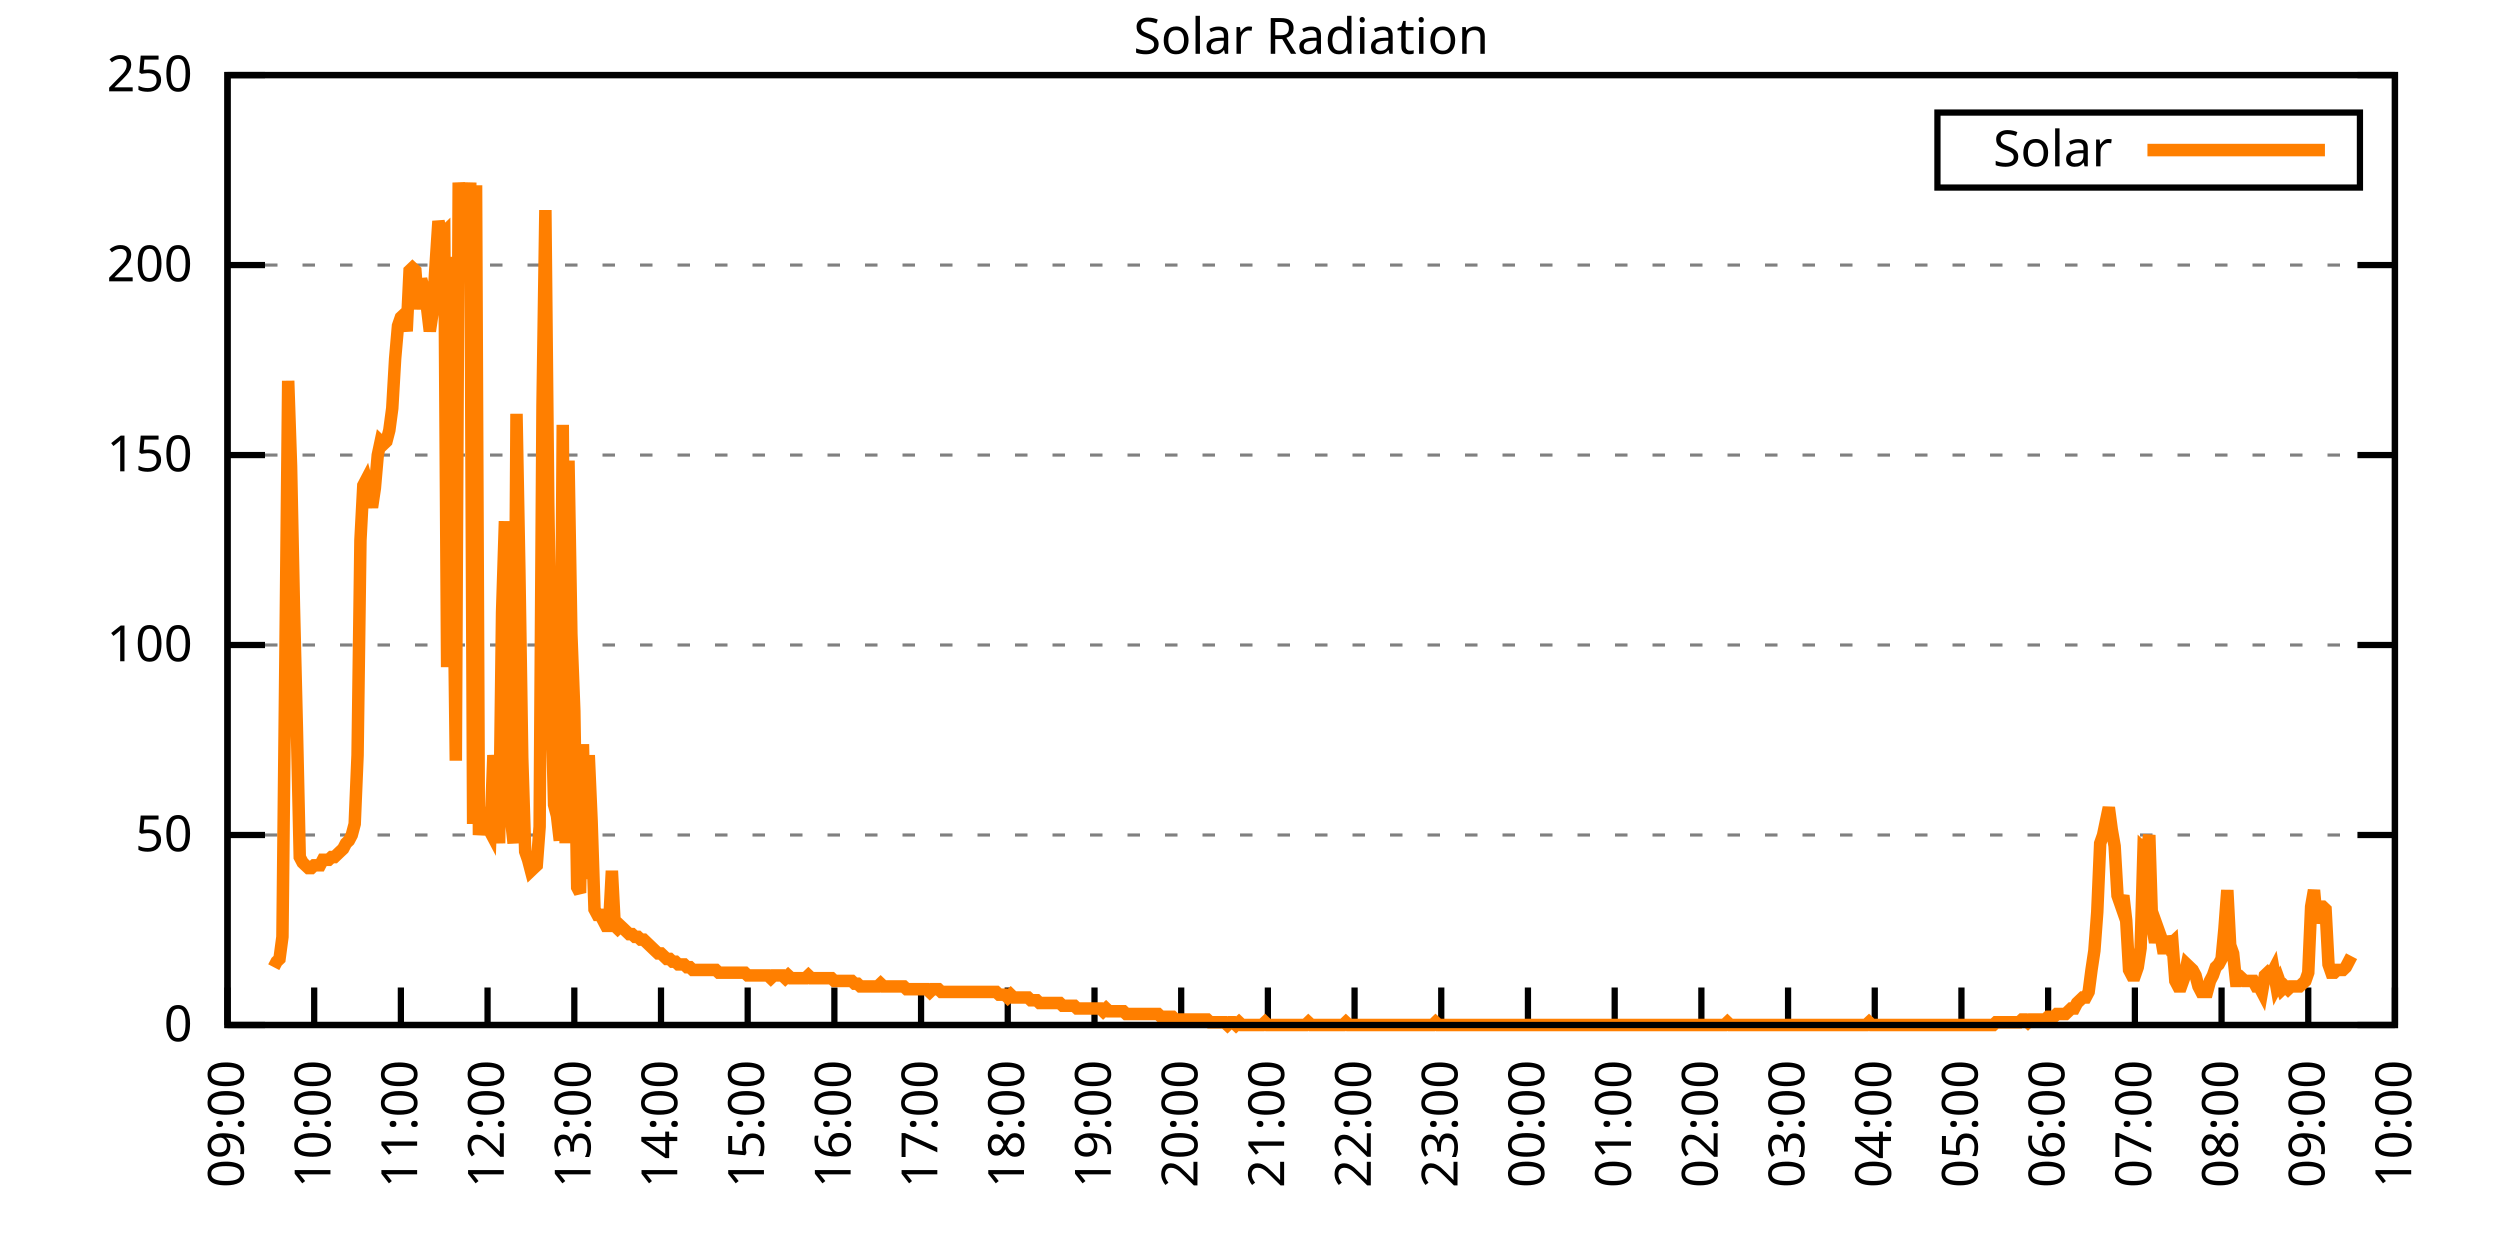
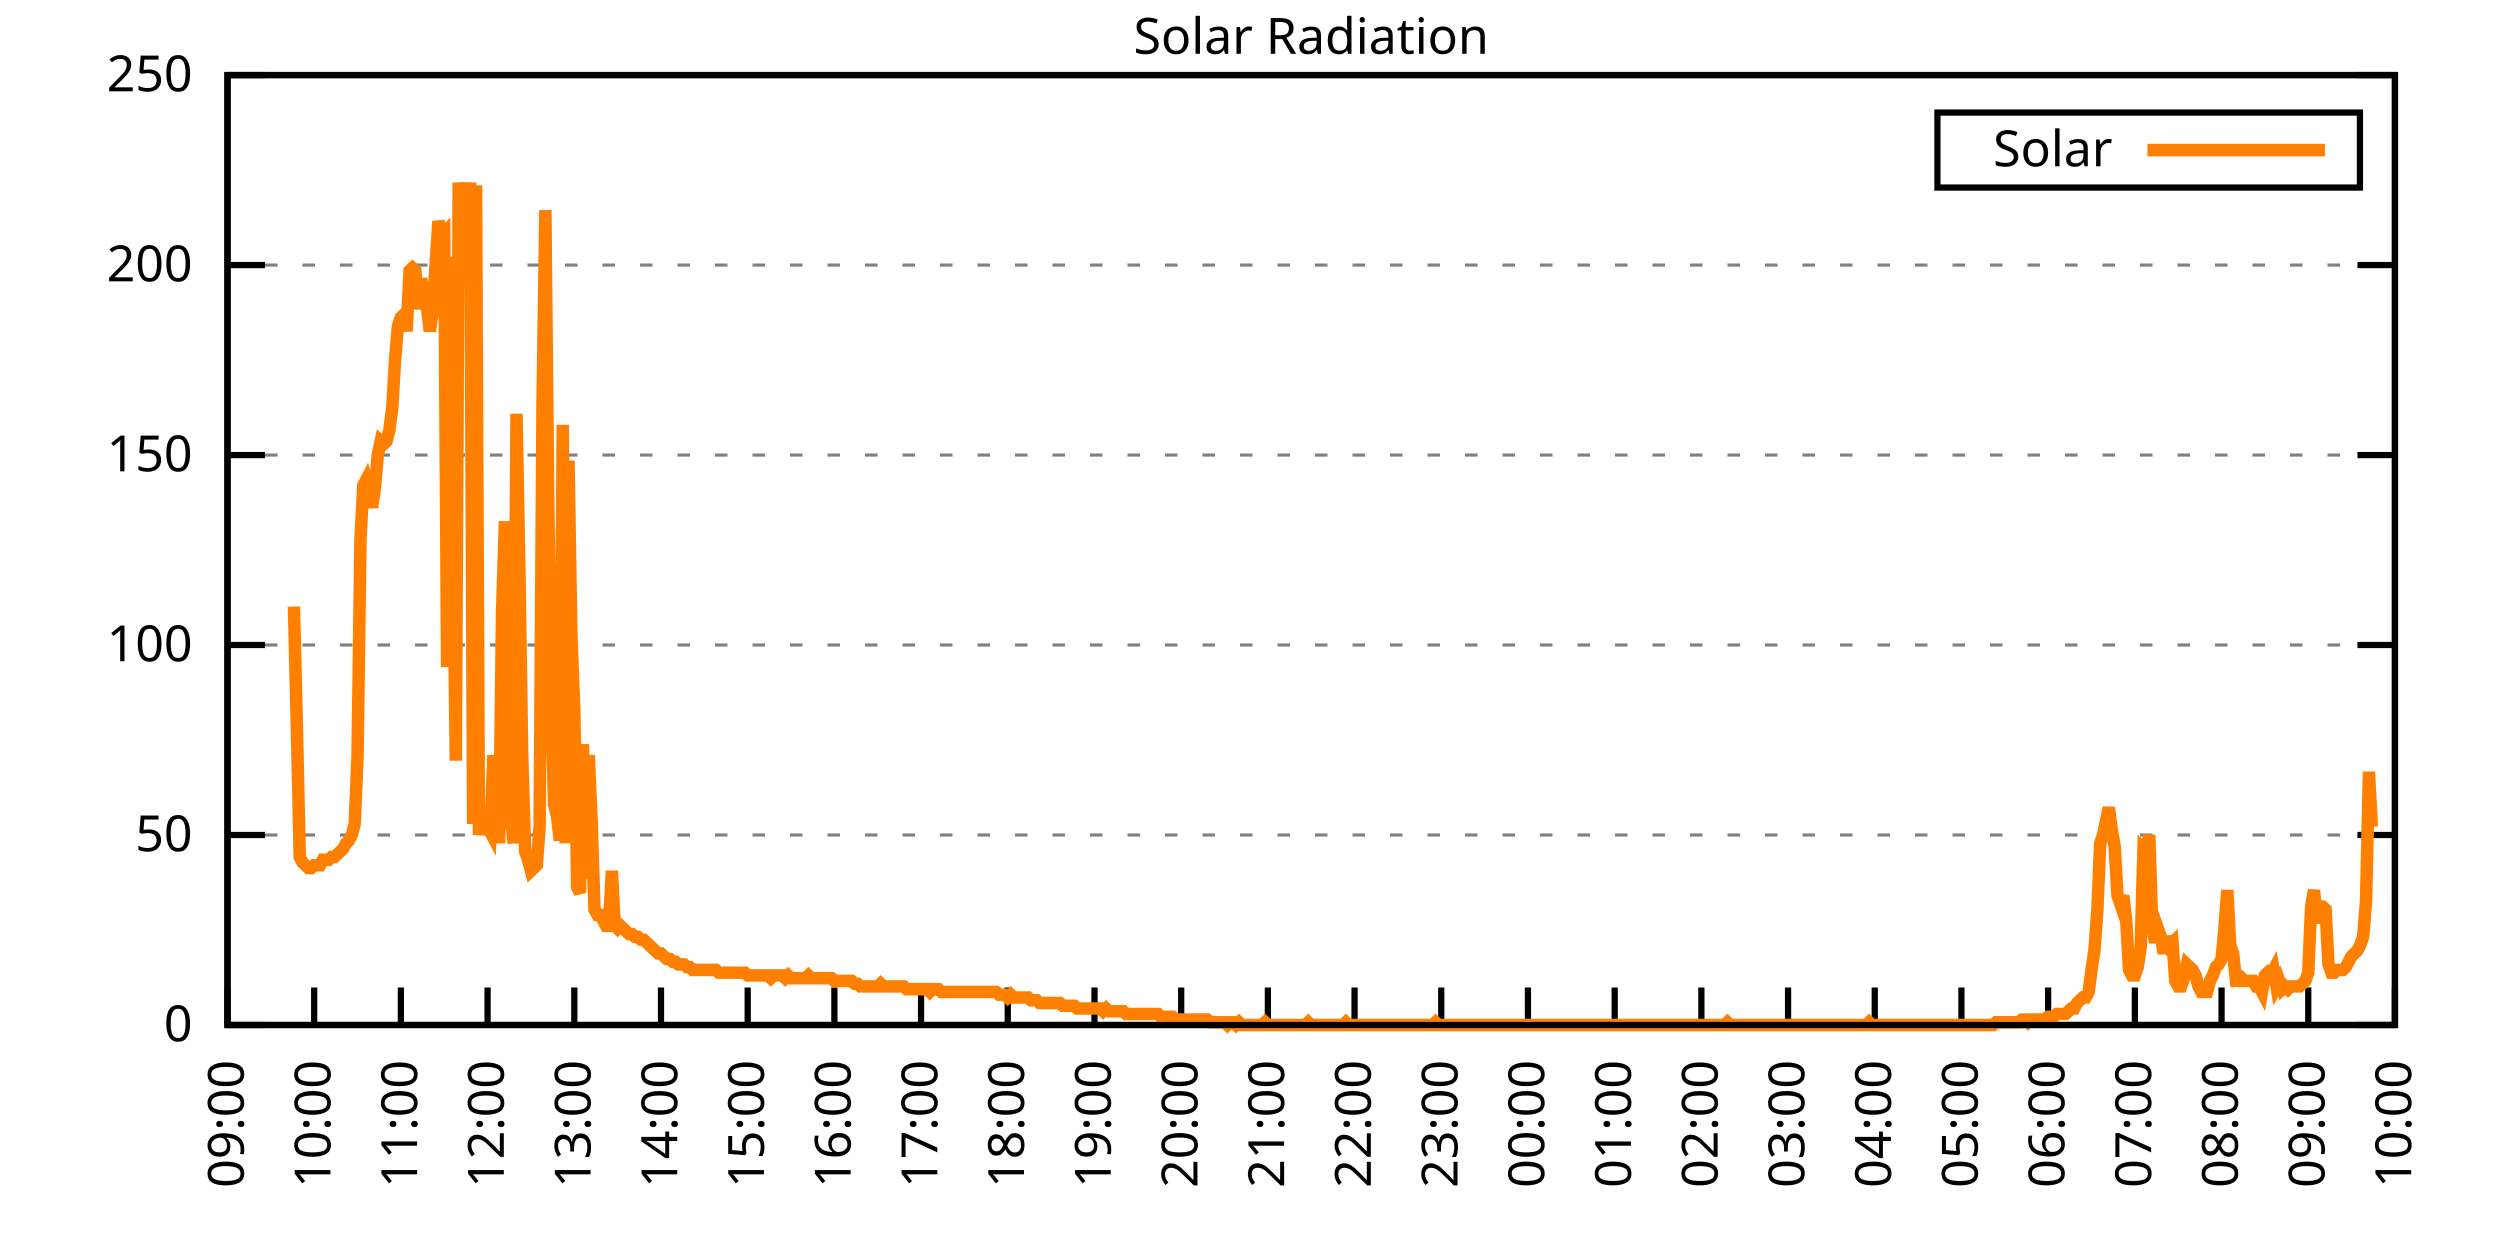
<svg xmlns="http://www.w3.org/2000/svg" xmlns:xlink="http://www.w3.org/1999/xlink" width="400" height="200" viewBox="0 0 400 200">
  <g id="gnuplot_canvas">
    <rect x="0" y="0" width="400" height="200" fill="none" />
    <defs>
      <circle id="gpDot" r="0.5" stroke-width="0.5" stroke="currentColor" />
      <path id="gpPt0" stroke-width="0.333" stroke="currentColor" d="M-1,0 h2 M0,-1 v2" />
      <path id="gpPt1" stroke-width="0.333" stroke="currentColor" d="M-1,-1 L1,1 M1,-1 L-1,1" />
      <path id="gpPt2" stroke-width="0.333" stroke="currentColor" d="M-1,0 L1,0 M0,-1 L0,1 M-1,-1 L1,1 M-1,1 L1,-1" />
      <rect id="gpPt3" stroke-width="0.333" stroke="currentColor" x="-1" y="-1" width="2" height="2" />
      <rect id="gpPt4" stroke-width="0.333" stroke="currentColor" fill="currentColor" x="-1" y="-1" width="2" height="2" />
      <circle id="gpPt5" stroke-width="0.333" stroke="currentColor" cx="0" cy="0" r="1" />
      <use xlink:href="#gpPt5" id="gpPt6" fill="currentColor" stroke="none" />
      <path id="gpPt7" stroke-width="0.333" stroke="currentColor" d="M0,-1.33 L-1.33,0.67 L1.33,0.67 z" />
      <use xlink:href="#gpPt7" id="gpPt8" fill="currentColor" stroke="none" />
      <use xlink:href="#gpPt7" id="gpPt9" stroke="currentColor" transform="rotate(180)" />
      <use xlink:href="#gpPt9" id="gpPt10" fill="currentColor" stroke="none" />
      <use xlink:href="#gpPt3" id="gpPt11" stroke="currentColor" transform="rotate(45)" />
      <use xlink:href="#gpPt11" id="gpPt12" fill="currentColor" stroke="none" />
      <path id="gpPt13" stroke-width="0.333" stroke="currentColor" d="M0,1.330 L1.265,0.411 L0.782,-1.067 L-0.782,-1.076 L-1.265,0.411 z" />
      <use xlink:href="#gpPt13" id="gpPt14" fill="currentColor" stroke="none" />
      <filter id="textbox" filterUnits="objectBoundingBox" x="0" y="0" height="1" width="1">
        <feFlood flood-color="white" flood-opacity="1" result="bgnd" />
        <feComposite in="SourceGraphic" in2="bgnd" operator="atop" />
      </filter>
      <filter id="greybox" filterUnits="objectBoundingBox" x="0" y="0" height="1" width="1">
        <feFlood flood-color="lightgrey" flood-opacity="1" result="grey" />
        <feComposite in="SourceGraphic" in2="grey" operator="atop" />
      </filter>
    </defs>
    <g fill="none" color="white" stroke="currentColor" stroke-width="1.00" stroke-linecap="butt" stroke-linejoin="miter">
</g>
    <g fill="none" color="black" stroke="currentColor" stroke-width="1.00" stroke-linecap="butt" stroke-linejoin="miter">
      <g stroke="none" shape-rendering="crispEdges">
        <polygon fill="rgb(255, 255, 255)" points="36.40,164.00 383.18,164.00 383.18,12.02 36.40,12.02 " />
      </g>
    </g>
    <g fill="none" color="black" stroke="currentColor" stroke-width="1.00" stroke-linecap="butt" stroke-linejoin="miter">
</g>
    <g fill="none" color="black" stroke="black" stroke-width="0.50" stroke-linecap="butt" stroke-linejoin="miter">
</g>
    <g fill="none" color="gray" stroke="currentColor" stroke-width="0.50" stroke-linecap="butt" stroke-linejoin="miter">
      <path stroke="gray" stroke-dasharray="2,4" class="gridline" d="M36.40,164.00 L383.19,164.00  " />
    </g>
    <g fill="none" color="gray" stroke="gray" stroke-width="1.00" stroke-linecap="butt" stroke-linejoin="miter">
</g>
    <g fill="none" color="black" stroke="currentColor" stroke-width="1.00" stroke-linecap="butt" stroke-linejoin="miter">
      <path stroke="black" d="M36.40,164.00 L42.40,164.00 M383.19,164.00 L377.19,164.00  " />
      <g transform="translate(30.80,166.60)" stroke="none" fill="black" font-family="Sans" font-size="8.00" text-anchor="end">
        <text>
          <tspan font-family="Sans"> 0</tspan>
        </text>
      </g>
    </g>
    <g fill="none" color="black" stroke="currentColor" stroke-width="1.00" stroke-linecap="butt" stroke-linejoin="miter">
</g>
    <g fill="none" color="black" stroke="black" stroke-width="0.50" stroke-linecap="butt" stroke-linejoin="miter">
</g>
    <g fill="none" color="gray" stroke="currentColor" stroke-width="0.50" stroke-linecap="butt" stroke-linejoin="miter">
      <path stroke="gray" stroke-dasharray="2,4" class="gridline" d="M36.40,133.60 L383.19,133.60  " />
    </g>
    <g fill="none" color="gray" stroke="gray" stroke-width="1.00" stroke-linecap="butt" stroke-linejoin="miter">
</g>
    <g fill="none" color="black" stroke="currentColor" stroke-width="1.00" stroke-linecap="butt" stroke-linejoin="miter">
      <path stroke="black" d="M36.40,133.60 L42.40,133.60 M383.19,133.60 L377.19,133.60  " />
      <g transform="translate(30.80,136.20)" stroke="none" fill="black" font-family="Sans" font-size="8.00" text-anchor="end">
        <text>
          <tspan font-family="Sans"> 50</tspan>
        </text>
      </g>
    </g>
    <g fill="none" color="black" stroke="currentColor" stroke-width="1.00" stroke-linecap="butt" stroke-linejoin="miter">
</g>
    <g fill="none" color="black" stroke="black" stroke-width="0.50" stroke-linecap="butt" stroke-linejoin="miter">
</g>
    <g fill="none" color="gray" stroke="currentColor" stroke-width="0.50" stroke-linecap="butt" stroke-linejoin="miter">
      <path stroke="gray" stroke-dasharray="2,4" class="gridline" d="M36.40,103.20 L383.19,103.20  " />
    </g>
    <g fill="none" color="gray" stroke="gray" stroke-width="1.00" stroke-linecap="butt" stroke-linejoin="miter">
</g>
    <g fill="none" color="black" stroke="currentColor" stroke-width="1.00" stroke-linecap="butt" stroke-linejoin="miter">
      <path stroke="black" d="M36.40,103.20 L42.40,103.20 M383.19,103.20 L377.19,103.20  " />
      <g transform="translate(30.80,105.80)" stroke="none" fill="black" font-family="Sans" font-size="8.00" text-anchor="end">
        <text>
          <tspan font-family="Sans"> 100</tspan>
        </text>
      </g>
    </g>
    <g fill="none" color="black" stroke="currentColor" stroke-width="1.00" stroke-linecap="butt" stroke-linejoin="miter">
</g>
    <g fill="none" color="black" stroke="black" stroke-width="0.50" stroke-linecap="butt" stroke-linejoin="miter">
</g>
    <g fill="none" color="gray" stroke="currentColor" stroke-width="0.50" stroke-linecap="butt" stroke-linejoin="miter">
      <path stroke="gray" stroke-dasharray="2,4" class="gridline" d="M36.40,72.81 L383.19,72.81  " />
    </g>
    <g fill="none" color="gray" stroke="gray" stroke-width="1.00" stroke-linecap="butt" stroke-linejoin="miter">
</g>
    <g fill="none" color="black" stroke="currentColor" stroke-width="1.00" stroke-linecap="butt" stroke-linejoin="miter">
      <path stroke="black" d="M36.40,72.81 L42.40,72.81 M383.19,72.81 L377.19,72.81  " />
      <g transform="translate(30.80,75.41)" stroke="none" fill="black" font-family="Sans" font-size="8.00" text-anchor="end">
        <text>
          <tspan font-family="Sans"> 150</tspan>
        </text>
      </g>
    </g>
    <g fill="none" color="black" stroke="currentColor" stroke-width="1.00" stroke-linecap="butt" stroke-linejoin="miter">
</g>
    <g fill="none" color="black" stroke="black" stroke-width="0.50" stroke-linecap="butt" stroke-linejoin="miter">
</g>
    <g fill="none" color="gray" stroke="currentColor" stroke-width="0.50" stroke-linecap="butt" stroke-linejoin="miter">
      <path stroke="gray" stroke-dasharray="2,4" class="gridline" d="M36.40,42.41 L383.19,42.41  " />
    </g>
    <g fill="none" color="gray" stroke="gray" stroke-width="1.00" stroke-linecap="butt" stroke-linejoin="miter">
</g>
    <g fill="none" color="black" stroke="currentColor" stroke-width="1.00" stroke-linecap="butt" stroke-linejoin="miter">
      <path stroke="black" d="M36.40,42.41 L42.40,42.41 M383.19,42.41 L377.19,42.41  " />
      <g transform="translate(30.80,45.01)" stroke="none" fill="black" font-family="Sans" font-size="8.00" text-anchor="end">
        <text>
          <tspan font-family="Sans"> 200</tspan>
        </text>
      </g>
    </g>
    <g fill="none" color="black" stroke="currentColor" stroke-width="1.00" stroke-linecap="butt" stroke-linejoin="miter">
</g>
    <g fill="none" color="black" stroke="black" stroke-width="0.50" stroke-linecap="butt" stroke-linejoin="miter">
</g>
    <g fill="none" color="gray" stroke="currentColor" stroke-width="0.50" stroke-linecap="butt" stroke-linejoin="miter">
      <path stroke="gray" stroke-dasharray="2,4" class="gridline" d="M36.40,12.01 L383.19,12.01  " />
    </g>
    <g fill="none" color="gray" stroke="gray" stroke-width="1.00" stroke-linecap="butt" stroke-linejoin="miter">
</g>
    <g fill="none" color="black" stroke="currentColor" stroke-width="1.00" stroke-linecap="butt" stroke-linejoin="miter">
      <path stroke="black" d="M36.40,12.01 L42.40,12.01 M383.19,12.01 L377.19,12.01  " />
      <g transform="translate(30.80,14.61)" stroke="none" fill="black" font-family="Sans" font-size="8.00" text-anchor="end">
        <text>
          <tspan font-family="Sans"> 250</tspan>
        </text>
      </g>
    </g>
    <g fill="none" color="black" stroke="currentColor" stroke-width="1.00" stroke-linecap="butt" stroke-linejoin="miter">
      <path stroke="black" d="M36.40,164.00 L36.40,158.00  " />
      <g transform="translate(39.00,169.60) rotate(270.00)" stroke="none" fill="black" font-family="Sans" font-size="8.00" text-anchor="end">
        <text>
          <tspan font-family="Sans">09:00</tspan>
        </text>
      </g>
    </g>
    <g fill="none" color="black" stroke="currentColor" stroke-width="1.00" stroke-linecap="butt" stroke-linejoin="miter">
      <path stroke="black" d="M50.27,164.00 L50.27,158.00  " />
      <g transform="translate(52.87,169.60) rotate(270.00)" stroke="none" fill="black" font-family="Sans" font-size="8.00" text-anchor="end">
        <text>
          <tspan font-family="Sans">10:00</tspan>
        </text>
      </g>
    </g>
    <g fill="none" color="black" stroke="currentColor" stroke-width="1.00" stroke-linecap="butt" stroke-linejoin="miter">
      <path stroke="black" d="M64.14,164.00 L64.14,158.00  " />
      <g transform="translate(66.74,169.60) rotate(270.00)" stroke="none" fill="black" font-family="Sans" font-size="8.00" text-anchor="end">
        <text>
          <tspan font-family="Sans">11:00</tspan>
        </text>
      </g>
    </g>
    <g fill="none" color="black" stroke="currentColor" stroke-width="1.00" stroke-linecap="butt" stroke-linejoin="miter">
      <path stroke="black" d="M78.01,164.00 L78.01,158.00  " />
      <g transform="translate(80.61,169.60) rotate(270.00)" stroke="none" fill="black" font-family="Sans" font-size="8.00" text-anchor="end">
        <text>
          <tspan font-family="Sans">12:00</tspan>
        </text>
      </g>
    </g>
    <g fill="none" color="black" stroke="currentColor" stroke-width="1.00" stroke-linecap="butt" stroke-linejoin="miter">
      <path stroke="black" d="M91.89,164.00 L91.89,158.00  " />
      <g transform="translate(94.49,169.60) rotate(270.00)" stroke="none" fill="black" font-family="Sans" font-size="8.00" text-anchor="end">
        <text>
          <tspan font-family="Sans">13:00</tspan>
        </text>
      </g>
    </g>
    <g fill="none" color="black" stroke="currentColor" stroke-width="1.00" stroke-linecap="butt" stroke-linejoin="miter">
      <path stroke="black" d="M105.76,164.00 L105.76,158.00  " />
      <g transform="translate(108.36,169.60) rotate(270.00)" stroke="none" fill="black" font-family="Sans" font-size="8.00" text-anchor="end">
        <text>
          <tspan font-family="Sans">14:00</tspan>
        </text>
      </g>
    </g>
    <g fill="none" color="black" stroke="currentColor" stroke-width="1.00" stroke-linecap="butt" stroke-linejoin="miter">
      <path stroke="black" d="M119.63,164.00 L119.63,158.00  " />
      <g transform="translate(122.23,169.60) rotate(270.00)" stroke="none" fill="black" font-family="Sans" font-size="8.00" text-anchor="end">
        <text>
          <tspan font-family="Sans">15:00</tspan>
        </text>
      </g>
    </g>
    <g fill="none" color="black" stroke="currentColor" stroke-width="1.00" stroke-linecap="butt" stroke-linejoin="miter">
      <path stroke="black" d="M133.50,164.00 L133.50,158.00  " />
      <g transform="translate(136.10,169.60) rotate(270.00)" stroke="none" fill="black" font-family="Sans" font-size="8.00" text-anchor="end">
        <text>
          <tspan font-family="Sans">16:00</tspan>
        </text>
      </g>
    </g>
    <g fill="none" color="black" stroke="currentColor" stroke-width="1.00" stroke-linecap="butt" stroke-linejoin="miter">
      <path stroke="black" d="M147.37,164.00 L147.37,158.00  " />
      <g transform="translate(149.97,169.60) rotate(270.00)" stroke="none" fill="black" font-family="Sans" font-size="8.00" text-anchor="end">
        <text>
          <tspan font-family="Sans">17:00</tspan>
        </text>
      </g>
    </g>
    <g fill="none" color="black" stroke="currentColor" stroke-width="1.00" stroke-linecap="butt" stroke-linejoin="miter">
      <path stroke="black" d="M161.24,164.00 L161.24,158.00  " />
      <g transform="translate(163.84,169.60) rotate(270.00)" stroke="none" fill="black" font-family="Sans" font-size="8.00" text-anchor="end">
        <text>
          <tspan font-family="Sans">18:00</tspan>
        </text>
      </g>
    </g>
    <g fill="none" color="black" stroke="currentColor" stroke-width="1.00" stroke-linecap="butt" stroke-linejoin="miter">
      <path stroke="black" d="M175.12,164.00 L175.12,158.00  " />
      <g transform="translate(177.72,169.60) rotate(270.00)" stroke="none" fill="black" font-family="Sans" font-size="8.00" text-anchor="end">
        <text>
          <tspan font-family="Sans">19:00</tspan>
        </text>
      </g>
    </g>
    <g fill="none" color="black" stroke="currentColor" stroke-width="1.00" stroke-linecap="butt" stroke-linejoin="miter">
      <path stroke="black" d="M188.99,164.00 L188.99,158.00  " />
      <g transform="translate(191.59,169.60) rotate(270.00)" stroke="none" fill="black" font-family="Sans" font-size="8.00" text-anchor="end">
        <text>
          <tspan font-family="Sans">20:00</tspan>
        </text>
      </g>
    </g>
    <g fill="none" color="black" stroke="currentColor" stroke-width="1.00" stroke-linecap="butt" stroke-linejoin="miter">
      <path stroke="black" d="M202.86,164.00 L202.86,158.00  " />
      <g transform="translate(205.46,169.60) rotate(270.00)" stroke="none" fill="black" font-family="Sans" font-size="8.00" text-anchor="end">
        <text>
          <tspan font-family="Sans">21:00</tspan>
        </text>
      </g>
    </g>
    <g fill="none" color="black" stroke="currentColor" stroke-width="1.00" stroke-linecap="butt" stroke-linejoin="miter">
      <path stroke="black" d="M216.73,164.00 L216.73,158.00  " />
      <g transform="translate(219.33,169.60) rotate(270.00)" stroke="none" fill="black" font-family="Sans" font-size="8.00" text-anchor="end">
        <text>
          <tspan font-family="Sans">22:00</tspan>
        </text>
      </g>
    </g>
    <g fill="none" color="black" stroke="currentColor" stroke-width="1.00" stroke-linecap="butt" stroke-linejoin="miter">
      <path stroke="black" d="M230.60,164.00 L230.60,158.00  " />
      <g transform="translate(233.20,169.60) rotate(270.00)" stroke="none" fill="black" font-family="Sans" font-size="8.00" text-anchor="end">
        <text>
          <tspan font-family="Sans">23:00</tspan>
        </text>
      </g>
    </g>
    <g fill="none" color="black" stroke="currentColor" stroke-width="1.00" stroke-linecap="butt" stroke-linejoin="miter">
      <path stroke="black" d="M244.47,164.00 L244.47,158.00  " />
      <g transform="translate(247.07,169.60) rotate(270.00)" stroke="none" fill="black" font-family="Sans" font-size="8.00" text-anchor="end">
        <text>
          <tspan font-family="Sans">00:00</tspan>
        </text>
      </g>
    </g>
    <g fill="none" color="black" stroke="currentColor" stroke-width="1.00" stroke-linecap="butt" stroke-linejoin="miter">
      <path stroke="black" d="M258.35,164.00 L258.35,158.00  " />
      <g transform="translate(260.95,169.60) rotate(270.00)" stroke="none" fill="black" font-family="Sans" font-size="8.00" text-anchor="end">
        <text>
          <tspan font-family="Sans">01:00</tspan>
        </text>
      </g>
    </g>
    <g fill="none" color="black" stroke="currentColor" stroke-width="1.00" stroke-linecap="butt" stroke-linejoin="miter">
      <path stroke="black" d="M272.22,164.00 L272.22,158.00  " />
      <g transform="translate(274.82,169.60) rotate(270.00)" stroke="none" fill="black" font-family="Sans" font-size="8.00" text-anchor="end">
        <text>
          <tspan font-family="Sans">02:00</tspan>
        </text>
      </g>
    </g>
    <g fill="none" color="black" stroke="currentColor" stroke-width="1.00" stroke-linecap="butt" stroke-linejoin="miter">
      <path stroke="black" d="M286.09,164.00 L286.09,158.00  " />
      <g transform="translate(288.69,169.60) rotate(270.00)" stroke="none" fill="black" font-family="Sans" font-size="8.00" text-anchor="end">
        <text>
          <tspan font-family="Sans">03:00</tspan>
        </text>
      </g>
    </g>
    <g fill="none" color="black" stroke="currentColor" stroke-width="1.00" stroke-linecap="butt" stroke-linejoin="miter">
      <path stroke="black" d="M299.96,164.00 L299.96,158.00  " />
      <g transform="translate(302.56,169.60) rotate(270.00)" stroke="none" fill="black" font-family="Sans" font-size="8.00" text-anchor="end">
        <text>
          <tspan font-family="Sans">04:00</tspan>
        </text>
      </g>
    </g>
    <g fill="none" color="black" stroke="currentColor" stroke-width="1.00" stroke-linecap="butt" stroke-linejoin="miter">
      <path stroke="black" d="M313.83,164.00 L313.83,158.00  " />
      <g transform="translate(316.43,169.60) rotate(270.00)" stroke="none" fill="black" font-family="Sans" font-size="8.00" text-anchor="end">
        <text>
          <tspan font-family="Sans">05:00</tspan>
        </text>
      </g>
    </g>
    <g fill="none" color="black" stroke="currentColor" stroke-width="1.00" stroke-linecap="butt" stroke-linejoin="miter">
      <path stroke="black" d="M327.70,164.00 L327.70,158.00  " />
      <g transform="translate(330.30,169.60) rotate(270.00)" stroke="none" fill="black" font-family="Sans" font-size="8.00" text-anchor="end">
        <text>
          <tspan font-family="Sans">06:00</tspan>
        </text>
      </g>
    </g>
    <g fill="none" color="black" stroke="currentColor" stroke-width="1.00" stroke-linecap="butt" stroke-linejoin="miter">
      <path stroke="black" d="M341.58,164.00 L341.58,158.00  " />
      <g transform="translate(344.18,169.60) rotate(270.00)" stroke="none" fill="black" font-family="Sans" font-size="8.00" text-anchor="end">
        <text>
          <tspan font-family="Sans">07:00</tspan>
        </text>
      </g>
    </g>
    <g fill="none" color="black" stroke="currentColor" stroke-width="1.00" stroke-linecap="butt" stroke-linejoin="miter">
      <path stroke="black" d="M355.45,164.00 L355.45,158.00  " />
      <g transform="translate(358.05,169.60) rotate(270.00)" stroke="none" fill="black" font-family="Sans" font-size="8.00" text-anchor="end">
        <text>
          <tspan font-family="Sans">08:00</tspan>
        </text>
      </g>
    </g>
    <g fill="none" color="black" stroke="currentColor" stroke-width="1.00" stroke-linecap="butt" stroke-linejoin="miter">
      <path stroke="black" d="M369.32,164.00 L369.32,158.00  " />
      <g transform="translate(371.92,169.60) rotate(270.00)" stroke="none" fill="black" font-family="Sans" font-size="8.00" text-anchor="end">
        <text>
          <tspan font-family="Sans">09:00</tspan>
        </text>
      </g>
    </g>
    <g fill="none" color="black" stroke="currentColor" stroke-width="1.00" stroke-linecap="butt" stroke-linejoin="miter">
      <path stroke="black" d="M383.19,164.00 L383.19,158.00  " />
      <g transform="translate(385.79,169.60) rotate(270.00)" stroke="none" fill="black" font-family="Sans" font-size="8.00" text-anchor="end">
        <text>
          <tspan font-family="Sans">10:00</tspan>
        </text>
      </g>
    </g>
    <g fill="none" color="black" stroke="currentColor" stroke-width="1.00" stroke-linecap="butt" stroke-linejoin="miter">
</g>
    <g fill="none" color="black" stroke="currentColor" stroke-width="1.00" stroke-linecap="butt" stroke-linejoin="miter">
      <path stroke="black" d="M36.40,12.01 L36.40,164.00 L383.19,164.00 L383.19,12.01 L36.40,12.01 Z  " />
    </g>
    <g fill="none" color="black" stroke="currentColor" stroke-width="1.00" stroke-linecap="butt" stroke-linejoin="miter">
</g>
    <g fill="none" color="black" stroke="currentColor" stroke-width="1.00" stroke-linecap="butt" stroke-linejoin="miter">
      <path stroke="black" d="M309.99,30.01 L309.99,18.01 L377.59,18.01 L377.59,30.01 L309.99,30.01 Z  " />
    </g>
    <g id="Solar_Radiation_plot_1">
      <g fill="none" color="white" stroke="black" stroke-width="2.00" stroke-linecap="butt" stroke-linejoin="miter">
</g>
      <g fill="none" color="black" stroke="currentColor" stroke-width="2.00" stroke-linecap="butt" stroke-linejoin="miter">
        <g transform="translate(337.99,26.61)" stroke="none" fill="black" font-family="Sans" font-size="8.00" text-anchor="end">
          <text>
            <tspan font-family="Sans">Solar</tspan>
          </text>
        </g>
      </g>
      <g fill="none" color="black" stroke="currentColor" stroke-width="2.00" stroke-linecap="butt" stroke-linejoin="miter">
-         <path stroke="rgb(255, 127,   0)" d="M343.59,24.01 L371.99,24.01 M43.80,154.75 L44.26,153.87 L44.72,153.43 L45.19,149.90 L45.65,106.30 L46.11,60.93   L46.57,74.58 L47.03,97.05 L47.50,116.43 L47.96,137.13 L48.42,138.01 L48.88,138.45 L49.35,138.89 L49.81,138.89   L50.27,138.45 L50.73,138.45 L51.20,138.45 L51.66,137.57 L52.12,137.57 L52.58,137.57 L53.05,137.13 L53.51,137.13   L53.97,136.69 L54.43,136.25 L54.90,135.81 L55.36,134.93 L55.82,134.49 L56.28,133.61 L56.75,131.84 L57.21,120.83   L57.67,86.47 L58.13,77.66 L58.59,76.78 L59.06,78.54 L59.52,81.19 L59.98,78.10 L60.44,72.82 L60.91,70.62   L61.37,71.06 L61.83,70.62 L62.29,68.85 L62.76,65.33 L63.22,57.40 L63.68,52.12 L64.14,50.79 L64.61,50.35   L65.07,53.00 L65.53,43.31 L65.99,42.87 L66.46,43.31 L66.92,49.47 L67.38,44.63 L67.84,46.39 L68.30,49.03   L68.77,53.00 L69.23,49.91 L69.69,42.42 L70.15,35.38 L70.62,37.58 L71.08,37.14 L71.54,106.74 L72.00,41.10   L72.47,84.71 L72.93,121.71 L73.39,29.21 L73.85,34.50 L74.32,34.94 L74.78,37.14 L75.24,29.21 L75.70,131.84   L76.17,29.65 L76.63,133.61 L77.09,129.20 L77.55,132.28 L78.01,132.28 L78.48,133.17 L78.94,120.83 L79.40,125.68   L79.86,134.93 L80.33,97.93 L80.79,83.39 L81.25,119.07 L81.71,130.52 L82.18,134.93 L82.64,66.21 L83.10,91.32   L83.56,121.27 L84.03,136.25 L84.49,137.57 L84.95,139.33 L85.41,138.89 L85.88,138.45 L86.34,132.28 L86.80,64.89   L87.26,33.61 L87.72,80.31 L88.19,110.70 L88.65,128.76 L89.11,130.52 L89.57,134.49 L90.04,67.97 L90.50,134.93   L90.96,73.70 L91.42,101.45 L91.89,113.78 L92.35,141.98 L92.81,142.86 L93.27,119.07 L93.74,140.65 L94.20,120.83   L94.66,131.40 L95.12,145.50 L95.59,146.38 L96.05,146.38 L96.51,147.26 L96.97,148.14 L97.44,148.14 L97.90,139.33   L98.36,148.14 L98.82,148.58 L99.28,148.14 L99.75,148.58 L100.21,149.02 L100.67,149.46 L101.13,149.46 L101.60,149.90   L102.06,149.90 L102.52,150.34 L102.98,150.34 L103.45,150.79 L103.91,151.23 L104.37,151.67 L104.83,152.11 L105.30,152.55   L105.76,152.55 L106.22,152.99 L106.68,153.43 L107.15,153.43 L107.61,153.87 L108.07,153.87 L108.53,154.31 L108.99,154.31   L109.46,154.31 L109.92,154.75 L110.38,154.75 L110.84,155.19 L111.31,155.19 L111.77,155.19 L112.23,155.19 L112.69,155.19   L113.16,155.19 L113.62,155.19 L114.08,155.19 L114.54,155.19 L115.01,155.63 L115.47,155.63 L115.93,155.63 L116.39,155.63   L116.86,155.63 L117.32,155.63 L117.78,155.63 L118.24,155.63 L118.70,155.63 L119.17,155.63 L119.63,156.07 L120.09,156.07   L120.55,156.07 L121.02,156.07 L121.48,156.07 L121.94,156.07 L122.40,156.07 L122.87,156.07 L123.33,156.51 L123.79,156.07   L124.25,156.07 L124.72,156.07 L125.18,156.07 L125.64,156.51 L126.10,156.07 L126.57,156.51 L127.03,156.51 L127.49,156.51   L127.95,156.51 L128.41,156.51 L128.88,156.51 L129.34,156.07 L129.80,156.51 L130.26,156.51 L130.73,156.51 L131.19,156.51   L131.65,156.51 L132.11,156.51 L132.58,156.51 L133.04,156.51 L133.50,156.95 L133.96,156.95 L134.43,156.95 L134.89,156.95   L135.35,156.95 L135.81,156.95 L136.28,156.95 L136.74,157.39 L137.20,157.39 L137.66,157.83 L138.13,157.83 L138.59,157.83   L139.05,157.83 L139.51,157.83 L139.97,157.83 L140.44,157.83 L140.90,157.39 L141.36,157.83 L141.82,157.83 L142.29,157.83   L142.75,157.83 L143.21,157.83 L143.67,157.83 L144.14,157.83 L144.60,157.83 L145.06,158.27 L145.52,158.27 L145.99,158.27   L146.45,158.27 L146.91,158.27 L147.37,158.27 L147.84,158.27 L148.30,158.27 L148.76,158.71 L149.22,158.27 L149.68,158.27   L150.15,158.27 L150.61,158.71 L151.07,158.71 L151.53,158.71 L152.00,158.71 L152.46,158.71 L152.92,158.71 L153.38,158.71   L153.85,158.71 L154.31,158.71 L154.77,158.71 L155.23,158.71 L155.70,158.71 L156.16,158.71 L156.62,158.71 L157.08,158.71   L157.55,158.71 L158.01,158.71 L158.47,158.71 L158.93,158.71 L159.39,158.71 L159.86,159.15 L160.32,159.15 L160.78,159.15   L161.24,159.60 L161.71,159.15 L162.17,159.60 L162.63,159.60 L163.09,159.60 L163.56,159.60 L164.02,159.60 L164.48,159.60   L164.94,160.04 L165.41,160.04 L165.87,160.04 L166.33,160.48 L166.79,160.48 L167.26,160.48 L167.72,160.48 L168.18,160.48   L168.64,160.48 L169.10,160.48 L169.57,160.48 L170.03,160.92 L170.49,160.92 L170.95,160.92 L171.42,160.92 L171.88,160.92   L172.34,161.36 L172.80,161.36 L173.27,161.36 L173.73,161.36 L174.19,161.36 L174.65,161.36 L175.12,161.36 L175.58,161.36   L176.04,161.36 L176.50,161.80 L176.97,161.36 L177.43,161.80 L177.89,161.80 L178.35,161.80 L178.82,161.80 L179.28,161.80   L179.74,161.80 L180.20,162.24 L180.66,162.24 L181.13,162.24 L181.59,162.24 L182.05,162.24 L182.51,162.24 L182.98,162.24   L183.44,162.24 L183.90,162.24 L184.36,162.24 L184.83,162.24 L185.29,162.24 L185.75,162.68 L186.21,162.68 L186.68,162.68   L187.14,162.68 L187.60,162.68 L188.06,163.12 L188.53,163.12 L188.99,163.12 L189.45,163.12 L189.91,163.12 L190.37,163.12   L190.84,163.12 L191.30,163.12 L191.76,163.12 L192.22,163.12 L192.69,163.12 L193.15,163.12 L193.61,163.56 L194.07,163.56   L194.54,163.56 L195.00,163.56 L195.46,163.56 L195.92,163.56 L196.39,164.00 L196.85,163.56 L197.31,163.56 L197.77,164.00   L198.24,163.56 L198.70,164.00 L199.16,164.00 L199.62,164.00 L200.08,164.00 L200.55,164.00 L201.01,164.00 L201.47,164.00   L201.93,164.00 L202.40,163.56 L202.86,164.00 L203.32,164.00 L203.78,164.00 L204.25,164.00 L204.71,164.00 L205.17,164.00   L205.63,164.00 L206.10,164.00 L206.56,164.00 L207.02,164.00 L207.48,164.00 L207.95,164.00 L208.41,164.00 L208.87,164.00   L209.33,163.56 L209.80,164.00 L210.26,164.00 L210.72,164.00 L211.18,164.00 L211.64,164.00 L212.11,164.00 L212.57,164.00   L213.03,164.00 L213.49,164.00 L213.96,164.00 L214.42,164.00 L214.88,164.00 L215.34,163.56 L215.81,164.00 L216.27,164.00   L216.73,164.00 L217.19,164.00 L217.66,164.00 L218.12,164.00 L218.58,164.00 L219.04,164.00 L219.51,164.00 L219.97,164.00   L220.43,164.00 L220.89,164.00 L221.35,164.00 L221.82,164.00 L222.28,164.00 L222.74,164.00 L223.20,164.00 L223.67,164.00   L224.13,164.00 L224.59,164.00 L225.05,164.00 L225.52,164.00 L225.98,164.00 L226.44,164.00 L226.90,164.00 L227.37,164.00   L227.83,164.00 L228.29,164.00 L228.75,164.00 L229.22,164.00 L229.68,163.56 L230.14,164.00 L230.60,164.00 L231.06,164.00   L231.53,164.00 L231.99,164.00 L232.45,164.00 L232.91,164.00 L233.38,164.00 L233.84,164.00 L234.30,164.00 L234.76,164.00   L235.23,164.00 L235.69,164.00 L236.15,164.00 L236.61,164.00 L237.08,164.00 L237.54,164.00 L238.00,164.00 L238.46,164.00   L238.93,164.00 L239.39,164.00 L239.85,164.00 L240.31,164.00 L240.77,164.00 L241.24,164.00 L241.70,164.00 L242.16,164.00   L242.62,164.00 L243.09,164.00 L243.55,164.00 L244.01,164.00 L244.47,164.00 L244.94,164.00 L245.40,164.00 L245.86,164.00   L246.32,164.00 L246.79,164.00 L247.25,164.00 L247.71,164.00 L248.17,164.00 L248.64,164.00 L249.10,164.00 L249.56,164.00   L250.02,164.00 L250.49,164.00 L250.95,164.00 L251.41,164.00 L251.87,164.00 L252.33,164.00 L252.80,164.00 L253.26,164.00   L253.72,164.00 L254.18,164.00 L254.65,164.00 L255.11,164.00 L255.57,164.00 L256.03,164.00 L256.50,164.00 L256.96,164.00   L257.42,164.00 L257.88,164.00 L258.35,164.00 L258.81,164.00 L259.27,164.00 L259.73,164.00 L260.20,164.00 L260.66,164.00   L261.12,164.00 L261.58,164.00 L262.04,164.00 L262.51,164.00 L262.97,164.00 L263.43,164.00 L263.89,164.00 L264.36,164.00   L264.82,164.00 L265.28,164.00 L265.74,164.00 L266.21,164.00 L266.67,164.00 L267.13,164.00 L267.59,164.00 L268.06,164.00   L268.52,164.00 L268.98,164.00 L269.44,164.00 L269.91,164.00 L270.37,164.00 L270.83,164.00 L271.29,164.00 L271.75,164.00   L272.22,164.00 L272.68,164.00 L273.14,164.00 L273.60,164.00 L274.07,164.00 L274.53,164.00 L274.99,164.00 L275.45,164.00   L275.92,164.00 L276.38,163.56 L276.84,164.00 L277.30,164.00 L277.77,164.00 L278.23,164.00 L278.69,164.00 L279.15,164.00   L279.62,164.00 L280.08,164.00 L280.54,164.00 L281.00,164.00 L281.46,164.00 L281.93,164.00 L282.39,164.00 L282.85,164.00   L283.31,164.00 L283.78,164.00 L284.24,164.00 L284.70,164.00 L285.16,164.00 L285.63,164.00 L286.09,164.00 L286.55,164.00   L287.01,164.00 L287.48,164.00 L287.94,164.00 L288.40,164.00 L288.86,164.00 L289.33,164.00 L289.79,164.00 L290.25,164.00   L290.71,164.00 L291.18,164.00 L291.64,164.00 L292.10,164.00 L292.56,164.00 L293.02,164.00 L293.49,164.00 L293.95,164.00   L294.41,164.00 L294.87,164.00 L295.34,164.00 L295.80,164.00 L296.26,164.00 L296.72,164.00 L297.19,164.00 L297.65,164.00   L298.11,164.00 L298.57,164.00 L299.04,163.56 L299.50,164.00 L299.96,164.00 L300.42,164.00 L300.89,164.00 L301.35,164.00   L301.81,164.00 L302.27,164.00 L302.73,164.00 L303.20,164.00 L303.66,164.00 L304.12,164.00 L304.58,164.00 L305.05,164.00   L305.51,164.00 L305.97,164.00 L306.43,164.00 L306.90,164.00 L307.36,164.00 L307.82,164.00 L308.28,164.00 L308.75,164.00   L309.21,164.00 L309.67,164.00 L310.13,164.00 L310.60,164.00 L311.06,164.00 L311.52,164.00 L311.98,164.00 L312.44,164.00   L312.91,164.00 L313.37,164.00 L313.83,164.00 L314.29,164.00 L314.76,164.00 L315.22,164.00 L315.68,164.00 L316.14,164.00   L316.61,164.00 L317.07,164.00 L317.53,164.00 L317.99,164.00 L318.46,164.00 L318.92,164.00 L319.38,163.56 L319.84,163.56   L320.31,163.56 L320.77,163.56 L321.23,163.56 L321.69,163.56 L322.15,163.56 L322.62,163.56 L323.08,163.56 L323.54,163.12   L324.00,163.12 L324.47,163.56 L324.93,163.12 L325.39,163.12 L325.85,163.12 L326.32,163.12 L326.78,163.12 L327.24,163.12   L327.70,162.68 L328.17,162.68 L328.63,162.68 L329.09,162.24 L329.55,162.24 L330.02,162.24 L330.48,162.24 L330.94,161.80   L331.40,161.36 L331.87,161.36 L332.33,160.48 L332.79,160.04 L333.25,159.60 L333.71,159.60 L334.18,158.71 L334.64,155.19   L335.10,152.11 L335.56,145.94 L336.03,134.93 L336.49,133.61 L336.95,131.40 L337.41,129.20 L337.88,132.73 L338.34,135.37   L338.80,143.30 L339.26,144.62 L339.73,143.30 L340.19,147.26 L340.65,155.19 L341.11,156.07 L341.58,156.07 L342.04,154.75   L342.50,151.67 L342.96,135.81 L343.42,136.25 L343.89,133.61 L344.35,148.14 L344.81,150.79 L345.27,148.58 L345.74,149.90   L346.20,152.55 L346.66,149.90 L347.12,151.23 L347.59,150.79 L348.05,156.95 L348.51,157.83 L348.97,157.83 L349.44,156.51   L349.90,154.31 L350.36,154.75 L350.82,155.19 L351.29,156.07 L351.75,157.83 L352.21,158.71 L352.67,158.71 L353.13,158.71   L353.60,156.95 L354.06,156.07 L354.52,154.75 L354.98,154.31 L355.45,153.43 L355.91,148.58 L356.37,142.42 L356.83,151.23   L357.30,152.55 L357.76,156.95 L358.22,156.95 L358.68,156.51 L359.15,156.95 L359.61,156.95 L360.07,156.95 L360.53,156.95   L361.00,157.83 L361.46,157.83 L361.92,158.71 L362.38,156.07 L362.84,155.63 L363.31,156.07 L363.77,155.19 L364.23,157.83   L364.69,156.95 L365.16,158.27 L365.62,157.83 L366.08,158.27 L366.54,157.83 L367.01,157.83 L367.47,157.83 L367.93,157.83   L368.39,157.39 L368.86,156.95 L369.32,155.63 L369.78,145.06 L370.24,142.42 L370.71,147.70 L371.17,145.06 L371.63,145.06   L372.09,145.50 L372.56,154.31 L373.02,155.63 L373.48,155.63 L373.94,155.19 L374.40,155.19 L374.87,155.19 L375.33,154.75   L375.79,153.87 L376.25,152.99  " />
+         <path stroke="rgb(255, 127,   0)" d="M343.59,24.01 L371.99,24.01 M47.03,97.05 L47.50,116.43 L47.96,137.13 L48.42,138.01 L48.88,138.45 L49.35,138.89   L49.81,138.89 L50.27,138.45 L50.73,138.45 L51.20,138.45 L51.66,137.57 L52.12,137.57 L52.58,137.57 L53.05,137.13   L53.51,137.13 L53.97,136.69 L54.43,136.25 L54.90,135.81 L55.36,134.93 L55.82,134.49 L56.28,133.61 L56.75,131.84   L57.21,120.83 L57.67,86.47 L58.13,77.66 L58.59,76.78 L59.06,78.54 L59.52,81.19 L59.98,78.10 L60.44,72.82   L60.91,70.62 L61.37,71.06 L61.83,70.62 L62.29,68.85 L62.76,65.33 L63.22,57.40 L63.68,52.12 L64.14,50.79   L64.61,50.35 L65.07,53.00 L65.53,43.31 L65.99,42.87 L66.46,43.31 L66.92,49.47 L67.38,44.63 L67.84,46.39   L68.30,49.03 L68.77,53.00 L69.23,49.91 L69.69,42.42 L70.15,35.38 L70.62,37.58 L71.08,37.14 L71.54,106.74   L72.00,41.10 L72.47,84.71 L72.93,121.71 L73.39,29.21 L73.85,34.50 L74.32,34.94 L74.78,37.14 L75.24,29.21   L75.70,131.84 L76.17,29.65 L76.63,133.61 L77.09,129.20 L77.55,132.28 L78.01,132.28 L78.48,133.17 L78.94,120.83   L79.40,125.68 L79.86,134.93 L80.33,97.93 L80.79,83.39 L81.25,119.07 L81.71,130.52 L82.18,134.93 L82.64,66.21   L83.10,91.32 L83.56,121.27 L84.03,136.25 L84.49,137.57 L84.95,139.33 L85.41,138.89 L85.88,138.45 L86.34,132.28   L86.80,64.89 L87.26,33.61 L87.72,80.31 L88.19,110.70 L88.65,128.76 L89.11,130.52 L89.57,134.49 L90.04,67.97   L90.50,134.93 L90.96,73.70 L91.42,101.45 L91.89,113.78 L92.35,141.98 L92.81,142.86 L93.27,119.07 L93.74,140.65   L94.20,120.83 L94.66,131.40 L95.12,145.50 L95.59,146.38 L96.05,146.38 L96.51,147.26 L96.97,148.14 L97.44,148.14   L97.90,139.33 L98.36,148.14 L98.82,148.58 L99.28,148.14 L99.75,148.58 L100.21,149.02 L100.67,149.46 L101.13,149.46   L101.60,149.90 L102.06,149.90 L102.52,150.34 L102.98,150.34 L103.45,150.79 L103.91,151.23 L104.37,151.67 L104.83,152.11   L105.30,152.55 L105.76,152.55 L106.22,152.99 L106.68,153.43 L107.15,153.43 L107.61,153.87 L108.07,153.87 L108.53,154.31   L108.99,154.31 L109.46,154.31 L109.92,154.75 L110.38,154.75 L110.84,155.19 L111.31,155.19 L111.77,155.19 L112.23,155.19   L112.69,155.19 L113.16,155.19 L113.62,155.19 L114.08,155.19 L114.54,155.19 L115.01,155.63 L115.47,155.63 L115.93,155.63   L116.39,155.63 L116.86,155.63 L117.32,155.63 L117.78,155.63 L118.24,155.63 L118.70,155.63 L119.17,155.63 L119.63,156.07   L120.09,156.07 L120.55,156.07 L121.02,156.07 L121.48,156.07 L121.94,156.07 L122.40,156.07 L122.87,156.07 L123.33,156.51   L123.79,156.07 L124.25,156.07 L124.72,156.07 L125.18,156.07 L125.64,156.51 L126.10,156.07 L126.57,156.51 L127.03,156.51   L127.49,156.51 L127.95,156.51 L128.41,156.51 L128.88,156.51 L129.34,156.07 L129.80,156.51 L130.26,156.51 L130.73,156.51   L131.19,156.51 L131.65,156.51 L132.11,156.51 L132.58,156.51 L133.04,156.51 L133.50,156.95 L133.96,156.95 L134.43,156.95   L134.89,156.95 L135.35,156.95 L135.81,156.95 L136.28,156.95 L136.74,157.39 L137.20,157.39 L137.66,157.83 L138.13,157.83   L138.59,157.83 L139.05,157.83 L139.51,157.83 L139.97,157.83 L140.44,157.83 L140.90,157.39 L141.36,157.83 L141.82,157.83   L142.29,157.83 L142.75,157.83 L143.21,157.83 L143.67,157.83 L144.14,157.83 L144.60,157.83 L145.06,158.27 L145.52,158.27   L145.99,158.27 L146.45,158.27 L146.91,158.27 L147.37,158.27 L147.84,158.27 L148.30,158.27 L148.76,158.71 L149.22,158.27   L149.68,158.27 L150.15,158.27 L150.61,158.71 L151.07,158.71 L151.53,158.71 L152.00,158.71 L152.46,158.71 L152.92,158.71   L153.38,158.71 L153.85,158.71 L154.31,158.71 L154.77,158.71 L155.23,158.71 L155.70,158.71 L156.16,158.71 L156.62,158.71   L157.08,158.71 L157.55,158.71 L158.01,158.71 L158.47,158.71 L158.93,158.71 L159.39,158.71 L159.86,159.15 L160.32,159.15   L160.78,159.15 L161.24,159.60 L161.71,159.15 L162.17,159.60 L162.63,159.60 L163.09,159.60 L163.56,159.60 L164.02,159.60   L164.48,159.60 L164.94,160.04 L165.41,160.04 L165.87,160.04 L166.33,160.48 L166.79,160.48 L167.26,160.48 L167.72,160.48   L168.18,160.48 L168.64,160.48 L169.10,160.48 L169.57,160.48 L170.03,160.92 L170.49,160.92 L170.95,160.92 L171.42,160.92   L171.88,160.92 L172.34,161.36 L172.80,161.36 L173.27,161.36 L173.73,161.36 L174.19,161.36 L174.65,161.36 L175.12,161.36   L175.58,161.36 L176.04,161.36 L176.50,161.80 L176.97,161.36 L177.43,161.80 L177.89,161.80 L178.35,161.80 L178.82,161.80   L179.28,161.80 L179.74,161.80 L180.20,162.24 L180.66,162.24 L181.13,162.24 L181.59,162.24 L182.05,162.24 L182.51,162.24   L182.98,162.24 L183.44,162.24 L183.90,162.24 L184.36,162.24 L184.83,162.24 L185.29,162.24 L185.75,162.68 L186.21,162.68   L186.68,162.68 L187.14,162.68 L187.60,162.68 L188.06,163.12 L188.53,163.12 L188.99,163.12 L189.45,163.12 L189.91,163.12   L190.37,163.12 L190.84,163.12 L191.30,163.12 L191.76,163.12 L192.22,163.12 L192.69,163.12 L193.15,163.12 L193.61,163.56   L194.07,163.56 L194.54,163.56 L195.00,163.56 L195.46,163.56 L195.92,163.56 L196.39,164.00 L196.85,163.56 L197.31,163.56   L197.77,164.00 L198.24,163.56 L198.70,164.00 L199.16,164.00 L199.62,164.00 L200.08,164.00 L200.55,164.00 L201.01,164.00   L201.47,164.00 L201.93,164.00 L202.40,163.56 L202.86,164.00 L203.32,164.00 L203.78,164.00 L204.25,164.00 L204.71,164.00   L205.17,164.00 L205.63,164.00 L206.10,164.00 L206.56,164.00 L207.02,164.00 L207.48,164.00 L207.95,164.00 L208.41,164.00   L208.87,164.00 L209.33,163.56 L209.80,164.00 L210.26,164.00 L210.72,164.00 L211.18,164.00 L211.64,164.00 L212.11,164.00   L212.57,164.00 L213.03,164.00 L213.49,164.00 L213.96,164.00 L214.42,164.00 L214.88,164.00 L215.34,163.56 L215.81,164.00   L216.27,164.00 L216.73,164.00 L217.19,164.00 L217.66,164.00 L218.12,164.00 L218.58,164.00 L219.04,164.00 L219.51,164.00   L219.97,164.00 L220.43,164.00 L220.89,164.00 L221.35,164.00 L221.82,164.00 L222.28,164.00 L222.74,164.00 L223.20,164.00   L223.67,164.00 L224.13,164.00 L224.59,164.00 L225.05,164.00 L225.52,164.00 L225.98,164.00 L226.44,164.00 L226.90,164.00   L227.37,164.00 L227.83,164.00 L228.29,164.00 L228.75,164.00 L229.22,164.00 L229.68,163.56 L230.14,164.00 L230.60,164.00   L231.06,164.00 L231.53,164.00 L231.99,164.00 L232.45,164.00 L232.91,164.00 L233.38,164.00 L233.84,164.00 L234.30,164.00   L234.76,164.00 L235.23,164.00 L235.69,164.00 L236.15,164.00 L236.61,164.00 L237.08,164.00 L237.54,164.00 L238.00,164.00   L238.46,164.00 L238.93,164.00 L239.39,164.00 L239.85,164.00 L240.31,164.00 L240.77,164.00 L241.24,164.00 L241.70,164.00   L242.16,164.00 L242.62,164.00 L243.09,164.00 L243.55,164.00 L244.01,164.00 L244.47,164.00 L244.94,164.00 L245.40,164.00   L245.86,164.00 L246.32,164.00 L246.79,164.00 L247.25,164.00 L247.71,164.00 L248.17,164.00 L248.64,164.00 L249.10,164.00   L249.56,164.00 L250.02,164.00 L250.49,164.00 L250.95,164.00 L251.41,164.00 L251.87,164.00 L252.33,164.00 L252.80,164.00   L253.26,164.00 L253.72,164.00 L254.18,164.00 L254.65,164.00 L255.11,164.00 L255.57,164.00 L256.03,164.00 L256.50,164.00   L256.96,164.00 L257.42,164.00 L257.88,164.00 L258.35,164.00 L258.81,164.00 L259.27,164.00 L259.73,164.00 L260.20,164.00   L260.66,164.00 L261.12,164.00 L261.58,164.00 L262.04,164.00 L262.51,164.00 L262.97,164.00 L263.43,164.00 L263.89,164.00   L264.36,164.00 L264.82,164.00 L265.28,164.00 L265.74,164.00 L266.21,164.00 L266.67,164.00 L267.13,164.00 L267.59,164.00   L268.06,164.00 L268.52,164.00 L268.98,164.00 L269.44,164.00 L269.91,164.00 L270.37,164.00 L270.83,164.00 L271.29,164.00   L271.75,164.00 L272.22,164.00 L272.68,164.00 L273.14,164.00 L273.60,164.00 L274.07,164.00 L274.53,164.00 L274.99,164.00   L275.45,164.00 L275.92,164.00 L276.38,163.56 L276.84,164.00 L277.30,164.00 L277.77,164.00 L278.23,164.00 L278.69,164.00   L279.15,164.00 L279.62,164.00 L280.08,164.00 L280.54,164.00 L281.00,164.00 L281.46,164.00 L281.93,164.00 L282.39,164.00   L282.85,164.00 L283.31,164.00 L283.78,164.00 L284.24,164.00 L284.70,164.00 L285.16,164.00 L285.63,164.00 L286.09,164.00   L286.55,164.00 L287.01,164.00 L287.48,164.00 L287.94,164.00 L288.40,164.00 L288.86,164.00 L289.33,164.00 L289.79,164.00   L290.25,164.00 L290.71,164.00 L291.18,164.00 L291.64,164.00 L292.10,164.00 L292.56,164.00 L293.02,164.00 L293.49,164.00   L293.95,164.00 L294.41,164.00 L294.87,164.00 L295.34,164.00 L295.80,164.00 L296.26,164.00 L296.72,164.00 L297.19,164.00   L297.65,164.00 L298.11,164.00 L298.57,164.00 L299.04,163.56 L299.50,164.00 L299.96,164.00 L300.42,164.00 L300.89,164.00   L301.35,164.00 L301.81,164.00 L302.27,164.00 L302.73,164.00 L303.20,164.00 L303.66,164.00 L304.12,164.00 L304.58,164.00   L305.05,164.00 L305.51,164.00 L305.97,164.00 L306.43,164.00 L306.90,164.00 L307.36,164.00 L307.82,164.00 L308.28,164.00   L308.75,164.00 L309.21,164.00 L309.67,164.00 L310.13,164.00 L310.60,164.00 L311.06,164.00 L311.52,164.00 L311.98,164.00   L312.44,164.00 L312.91,164.00 L313.37,164.00 L313.83,164.00 L314.29,164.00 L314.76,164.00 L315.22,164.00 L315.68,164.00   L316.14,164.00 L316.61,164.00 L317.07,164.00 L317.53,164.00 L317.99,164.00 L318.46,164.00 L318.92,164.00 L319.38,163.56   L319.84,163.56 L320.31,163.56 L320.77,163.56 L321.23,163.56 L321.69,163.56 L322.15,163.56 L322.62,163.56 L323.08,163.56   L323.54,163.12 L324.00,163.12 L324.47,163.56 L324.93,163.12 L325.39,163.12 L325.85,163.12 L326.32,163.12 L326.78,163.12   L327.24,163.12 L327.70,162.68 L328.17,162.68 L328.63,162.68 L329.09,162.24 L329.55,162.24 L330.02,162.24 L330.48,162.24   L330.94,161.80 L331.40,161.36 L331.87,161.36 L332.33,160.48 L332.79,160.04 L333.25,159.60 L333.71,159.60 L334.18,158.71   L334.64,155.19 L335.10,152.11 L335.56,145.94 L336.03,134.93 L336.49,133.61 L336.95,131.40 L337.41,129.20 L337.88,132.73   L338.34,135.37 L338.80,143.30 L339.26,144.62 L339.73,143.30 L340.19,147.26 L340.65,155.19 L341.11,156.07 L341.58,156.07   L342.04,154.75 L342.50,151.67 L342.96,135.81 L343.42,136.25 L343.89,133.61 L344.35,148.14 L344.81,150.79 L345.27,148.58   L345.74,149.90 L346.20,152.55 L346.66,149.90 L347.12,151.23 L347.59,150.79 L348.05,156.95 L348.51,157.83 L348.97,157.83   L349.44,156.51 L349.90,154.31 L350.36,154.75 L350.82,155.19 L351.29,156.07 L351.75,157.83 L352.21,158.71 L352.67,158.71   L353.13,158.71 L353.60,156.95 L354.06,156.07 L354.52,154.75 L354.98,154.31 L355.45,153.43 L355.91,148.58 L356.37,142.42   L356.83,151.23 L357.30,152.55 L357.76,156.95 L358.22,156.95 L358.68,156.51 L359.15,156.95 L359.61,156.95 L360.07,156.95   L360.53,156.95 L361.00,157.83 L361.46,157.83 L361.92,158.71 L362.38,156.07 L362.84,155.63 L363.31,156.07 L363.77,155.19   L364.23,157.83 L364.69,156.95 L365.16,158.27 L365.62,157.83 L366.08,158.27 L366.54,157.83 L367.01,157.83 L367.47,157.83   L367.93,157.83 L368.39,157.39 L368.86,156.95 L369.32,155.63 L369.78,145.06 L370.24,142.42 L370.71,147.70 L371.17,145.06   L371.63,145.06 L372.09,145.50 L372.56,154.31 L373.02,155.63 L373.48,155.63 L373.94,155.19 L374.40,155.19 L374.87,155.19   L375.33,154.75 L375.79,153.87 L376.25,152.99 L376.72,152.55 L377.18,152.11 L377.64,151.23 L378.10,149.90 L378.57,144.18   L379.03,123.47 L379.49,132.28  " />
      </g>
    </g>
    <g fill="none" color="black" stroke="currentColor" stroke-width="2.00" stroke-linecap="butt" stroke-linejoin="miter">
</g>
    <g fill="none" color="black" stroke="black" stroke-width="1.00" stroke-linecap="butt" stroke-linejoin="miter">
</g>
    <g fill="none" color="black" stroke="currentColor" stroke-width="1.00" stroke-linecap="butt" stroke-linejoin="miter">
      <path stroke="black" d="M36.40,12.01 L36.40,164.00 L383.19,164.00 L383.19,12.01 L36.40,12.01 Z  " />
      <g transform="translate(6.80,88.01) rotate(270.00)" stroke="none" fill="black" font-family="Sans" font-size="8.00" text-anchor="middle">
        <text />
      </g>
    </g>
    <g fill="none" color="black" stroke="currentColor" stroke-width="1.00" stroke-linecap="butt" stroke-linejoin="miter">
</g>
    <g fill="none" color="black" stroke="currentColor" stroke-width="1.00" stroke-linecap="butt" stroke-linejoin="miter">
      <g transform="translate(209.79,8.61)" stroke="none" fill="black" font-family="Sans" font-size="8.00" text-anchor="middle">
        <text>
          <tspan font-family="Sans">Solar Radiation</tspan>
        </text>
      </g>
    </g>
    <g fill="none" color="black" stroke="currentColor" stroke-width="1.00" stroke-linecap="butt" stroke-linejoin="miter">
</g>
  </g>
</svg>
